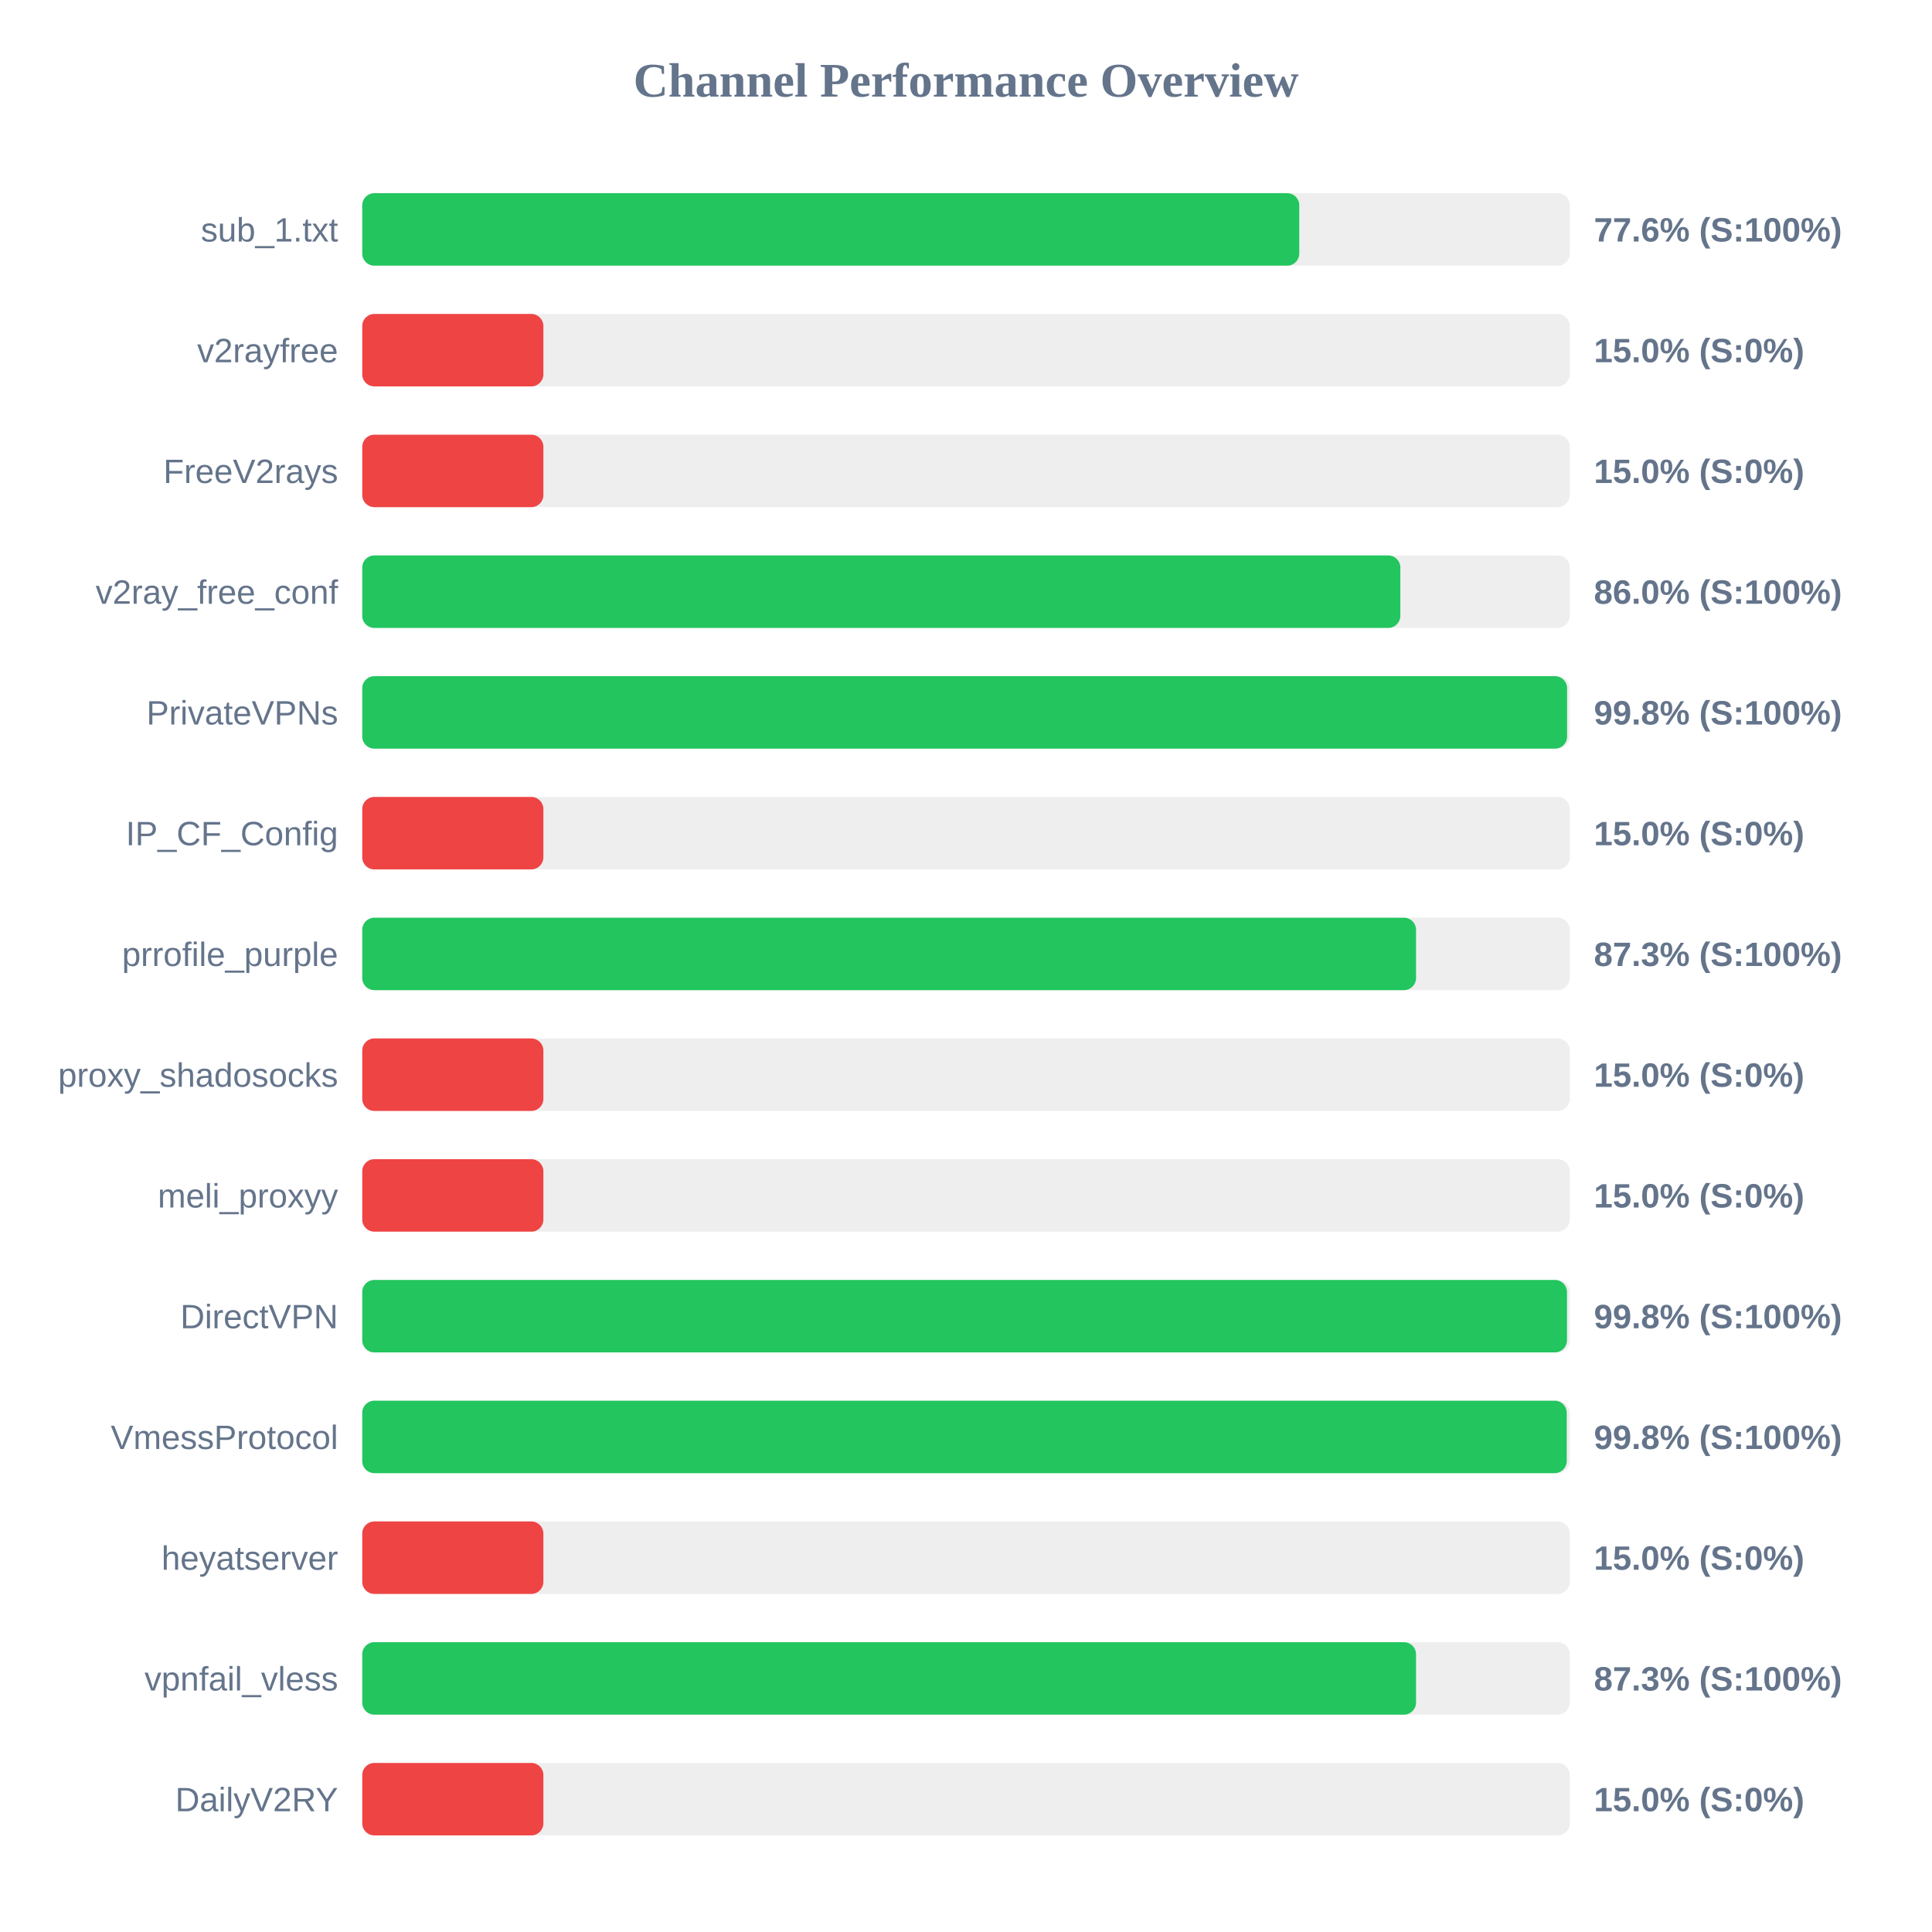
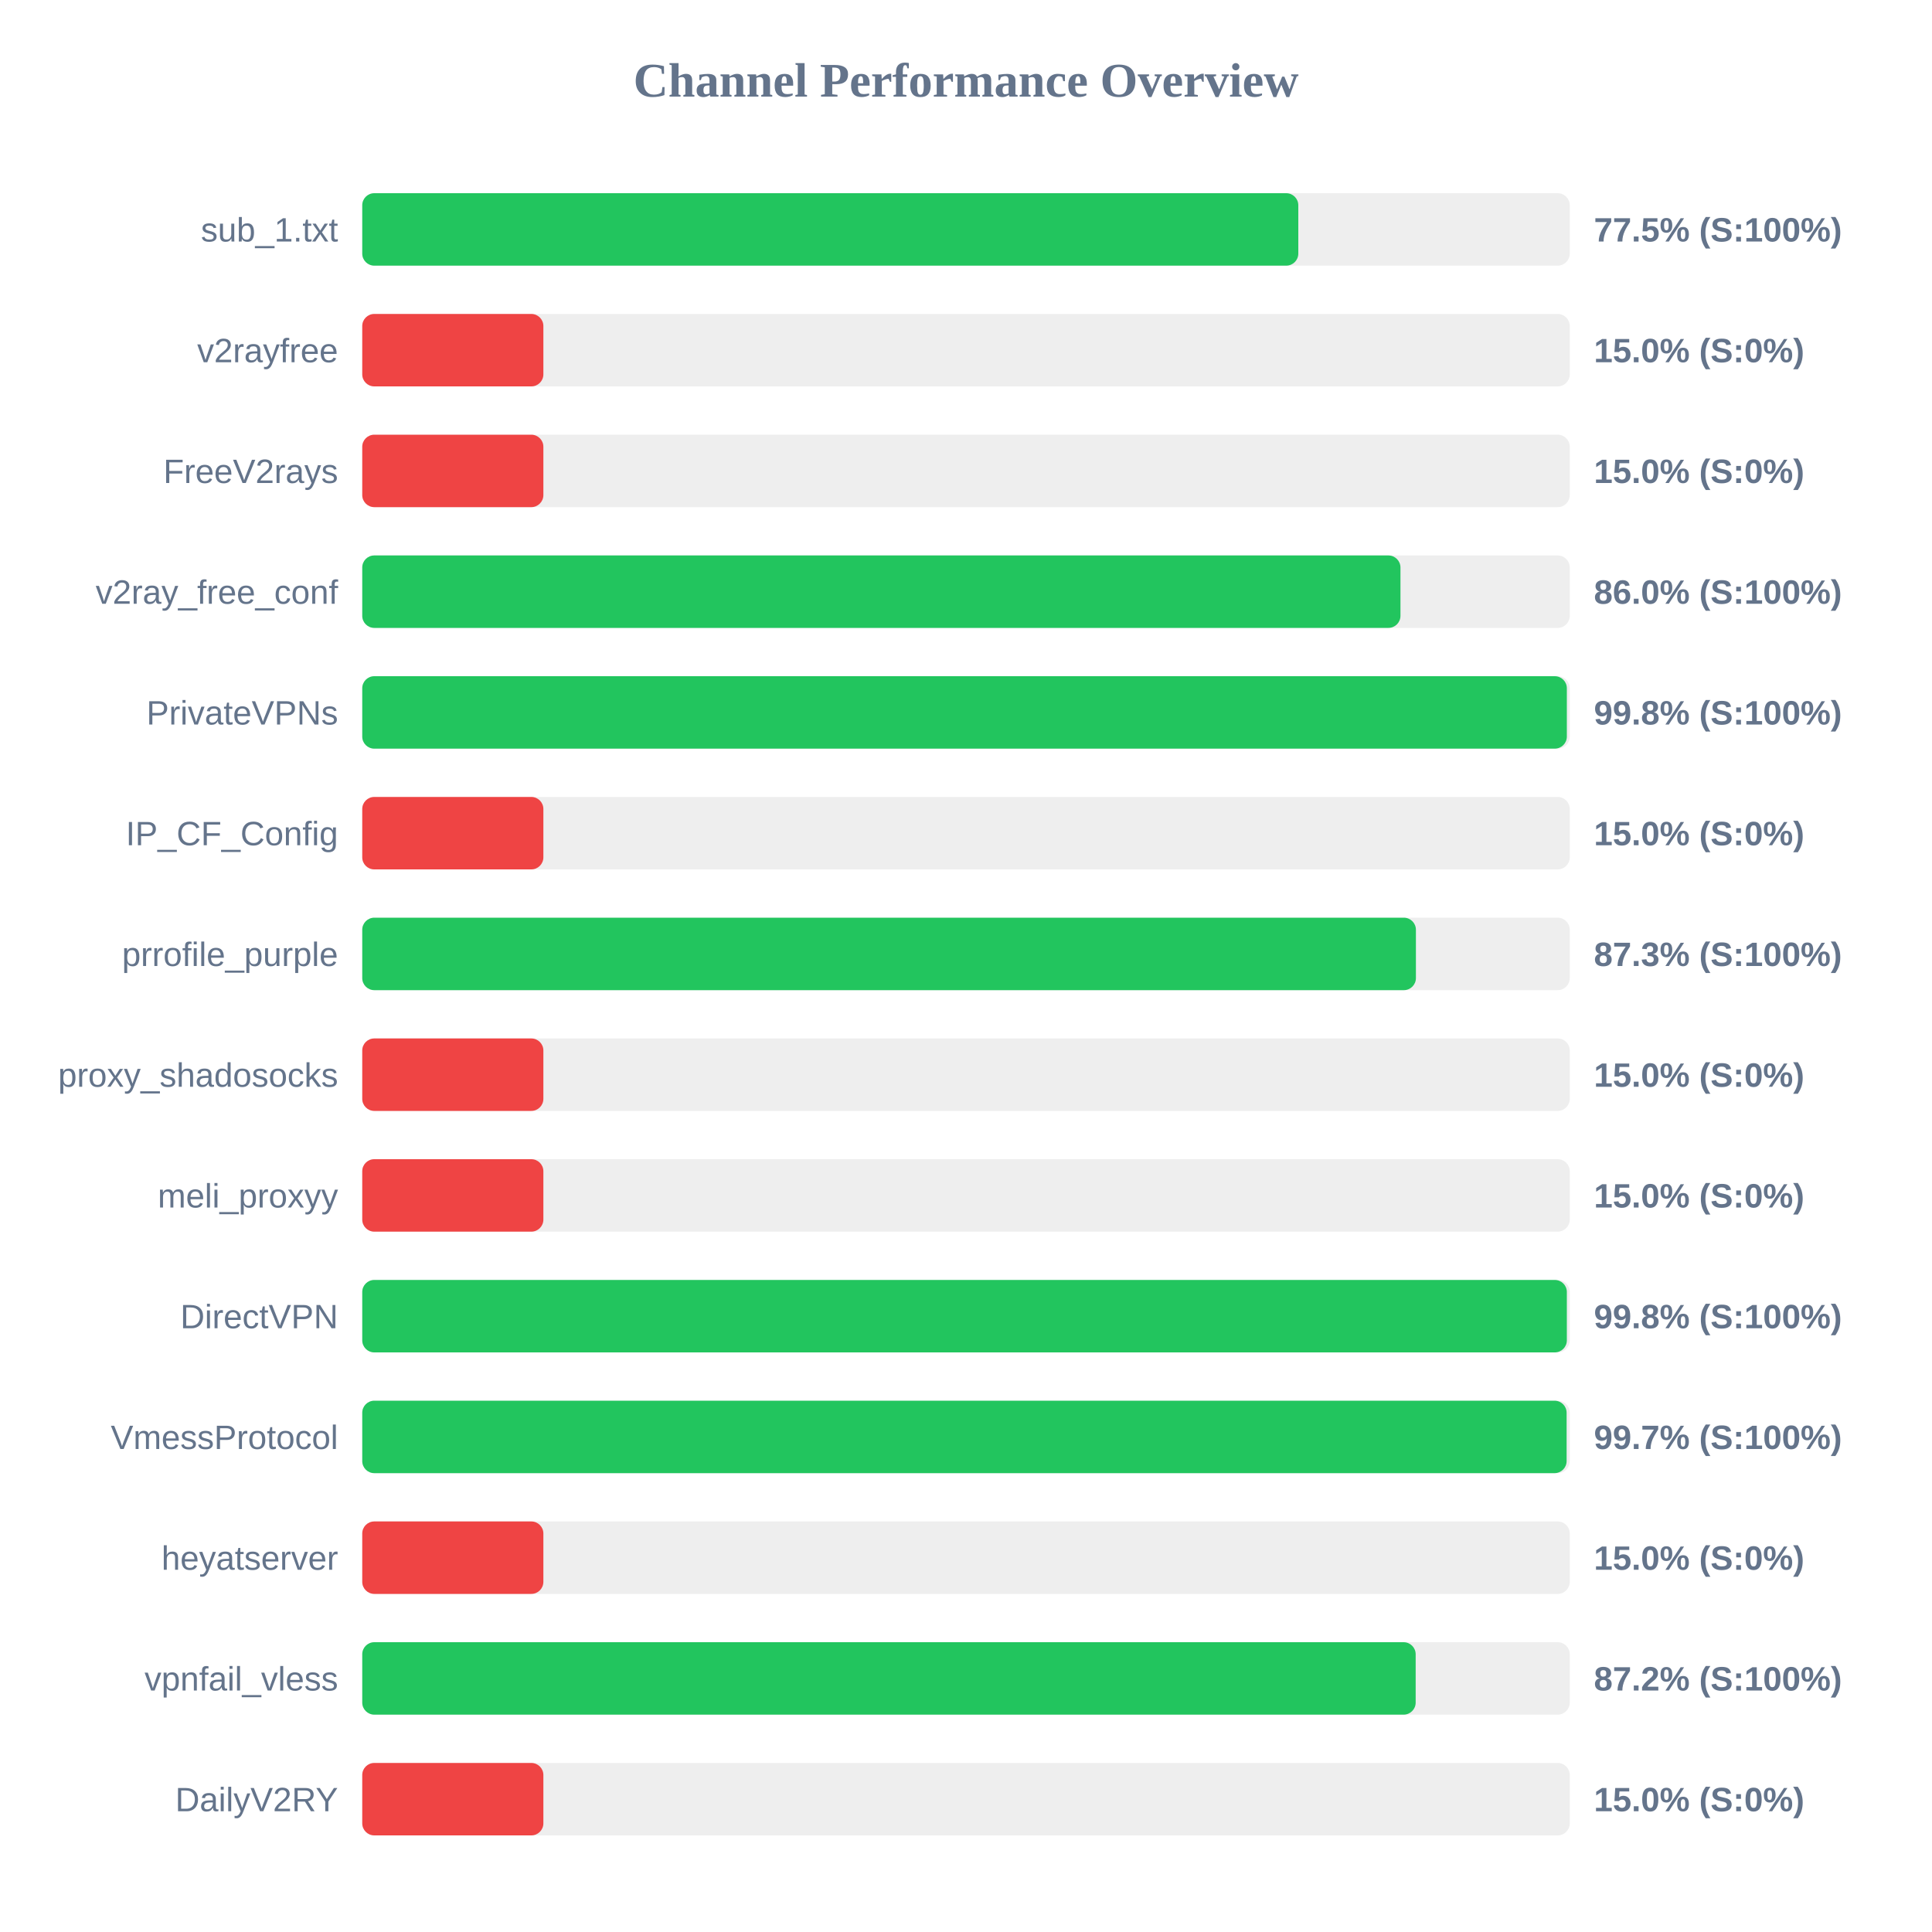
<svg xmlns="http://www.w3.org/2000/svg" width="800" height="800" version="1.1">
  <style>
        .row { font: 14px Arial; fill: #64748b; }
        .score { font: bold 14px Arial; fill: #64748b; }
    </style>
  <text x="400" y="40" text-anchor="middle" font-size="20px" font-weight="bold" fill="#64748b">Channel Performance Overview</text>
  <rect x="150" y="80" width="500" height="30" fill="#eee" rx="5" />
-   <rect x="150" y="80" width="388.0" height="30" fill="#22c55e" rx="5" />
+   <rect x="150" y="80" width="387.6" height="30" fill="#22c55e" rx="5" />
  <text x="140" y="100" text-anchor="end" class="row">sub_1.txt</text>
-   <text x="660" y="100" text-anchor="start" class="score">77.6% (S:100%)</text>
+   <text x="660" y="100" text-anchor="start" class="score">77.5% (S:100%)</text>
  <rect x="150" y="130" width="500" height="30" fill="#eee" rx="5" />
  <rect x="150" y="130" width="75.0" height="30" fill="#ef4444" rx="5" />
  <text x="140" y="150" text-anchor="end" class="row">v2rayfree</text>
  <text x="660" y="150" text-anchor="start" class="score">15.0% (S:0%)</text>
  <rect x="150" y="180" width="500" height="30" fill="#eee" rx="5" />
  <rect x="150" y="180" width="75.0" height="30" fill="#ef4444" rx="5" />
  <text x="140" y="200" text-anchor="end" class="row">FreeV2rays</text>
  <text x="660" y="200" text-anchor="start" class="score">15.0% (S:0%)</text>
  <rect x="150" y="230" width="500" height="30" fill="#eee" rx="5" />
-   <rect x="150" y="230" width="429.85" height="30" fill="#22c55e" rx="5" />
+   <rect x="150" y="230" width="429.9" height="30" fill="#22c55e" rx="5" />
  <text x="140" y="250" text-anchor="end" class="row">v2ray_free_conf</text>
  <text x="660" y="250" text-anchor="start" class="score">86.0% (S:100%)</text>
  <rect x="150" y="280" width="500" height="30" fill="#eee" rx="5" />
-   <rect x="150" y="280" width="498.9" height="30" fill="#22c55e" rx="5" />
+   <rect x="150" y="280" width="498.8" height="30" fill="#22c55e" rx="5" />
  <text x="140" y="300" text-anchor="end" class="row">PrivateVPNs</text>
  <text x="660" y="300" text-anchor="start" class="score">99.8% (S:100%)</text>
  <rect x="150" y="330" width="500" height="30" fill="#eee" rx="5" />
  <rect x="150" y="330" width="75.0" height="30" fill="#ef4444" rx="5" />
  <text x="140" y="350" text-anchor="end" class="row">IP_CF_Config</text>
  <text x="660" y="350" text-anchor="start" class="score">15.0% (S:0%)</text>
  <rect x="150" y="380" width="500" height="30" fill="#eee" rx="5" />
-   <rect x="150" y="380" width="436.35" height="30" fill="#22c55e" rx="5" />
+   <rect x="150" y="380" width="436.3" height="30" fill="#22c55e" rx="5" />
  <text x="140" y="400" text-anchor="end" class="row">prrofile_purple</text>
  <text x="660" y="400" text-anchor="start" class="score">87.3% (S:100%)</text>
  <rect x="150" y="430" width="500" height="30" fill="#eee" rx="5" />
  <rect x="150" y="430" width="75.0" height="30" fill="#ef4444" rx="5" />
  <text x="140" y="450" text-anchor="end" class="row">proxy_shadosocks</text>
  <text x="660" y="450" text-anchor="start" class="score">15.0% (S:0%)</text>
  <rect x="150" y="480" width="500" height="30" fill="#eee" rx="5" />
  <rect x="150" y="480" width="75.0" height="30" fill="#ef4444" rx="5" />
  <text x="140" y="500" text-anchor="end" class="row">meli_proxyy</text>
  <text x="660" y="500" text-anchor="start" class="score">15.0% (S:0%)</text>
  <rect x="150" y="530" width="500" height="30" fill="#eee" rx="5" />
-   <rect x="150" y="530" width="498.85" height="30" fill="#22c55e" rx="5" />
+   <rect x="150" y="530" width="498.8" height="30" fill="#22c55e" rx="5" />
  <text x="140" y="550" text-anchor="end" class="row">DirectVPN</text>
  <text x="660" y="550" text-anchor="start" class="score">99.8% (S:100%)</text>
  <rect x="150" y="580" width="500" height="30" fill="#eee" rx="5" />
-   <rect x="150" y="580" width="498.75" height="30" fill="#22c55e" rx="5" />
+   <rect x="150" y="580" width="498.7" height="30" fill="#22c55e" rx="5" />
  <text x="140" y="600" text-anchor="end" class="row">VmessProtocol</text>
-   <text x="660" y="600" text-anchor="start" class="score">99.8% (S:100%)</text>
+   <text x="660" y="600" text-anchor="start" class="score">99.7% (S:100%)</text>
  <rect x="150" y="630" width="500" height="30" fill="#eee" rx="5" />
  <rect x="150" y="630" width="75.0" height="30" fill="#ef4444" rx="5" />
  <text x="140" y="650" text-anchor="end" class="row">heyatserver</text>
  <text x="660" y="650" text-anchor="start" class="score">15.0% (S:0%)</text>
  <rect x="150" y="680" width="500" height="30" fill="#eee" rx="5" />
-   <rect x="150" y="680" width="436.35" height="30" fill="#22c55e" rx="5" />
+   <rect x="150" y="680" width="436.2" height="30" fill="#22c55e" rx="5" />
  <text x="140" y="700" text-anchor="end" class="row">vpnfail_vless</text>
-   <text x="660" y="700" text-anchor="start" class="score">87.3% (S:100%)</text>
+   <text x="660" y="700" text-anchor="start" class="score">87.2% (S:100%)</text>
  <rect x="150" y="730" width="500" height="30" fill="#eee" rx="5" />
  <rect x="150" y="730" width="75.0" height="30" fill="#ef4444" rx="5" />
  <text x="140" y="750" text-anchor="end" class="row">DailyV2RY</text>
  <text x="660" y="750" text-anchor="start" class="score">15.0% (S:0%)</text>
</svg>
